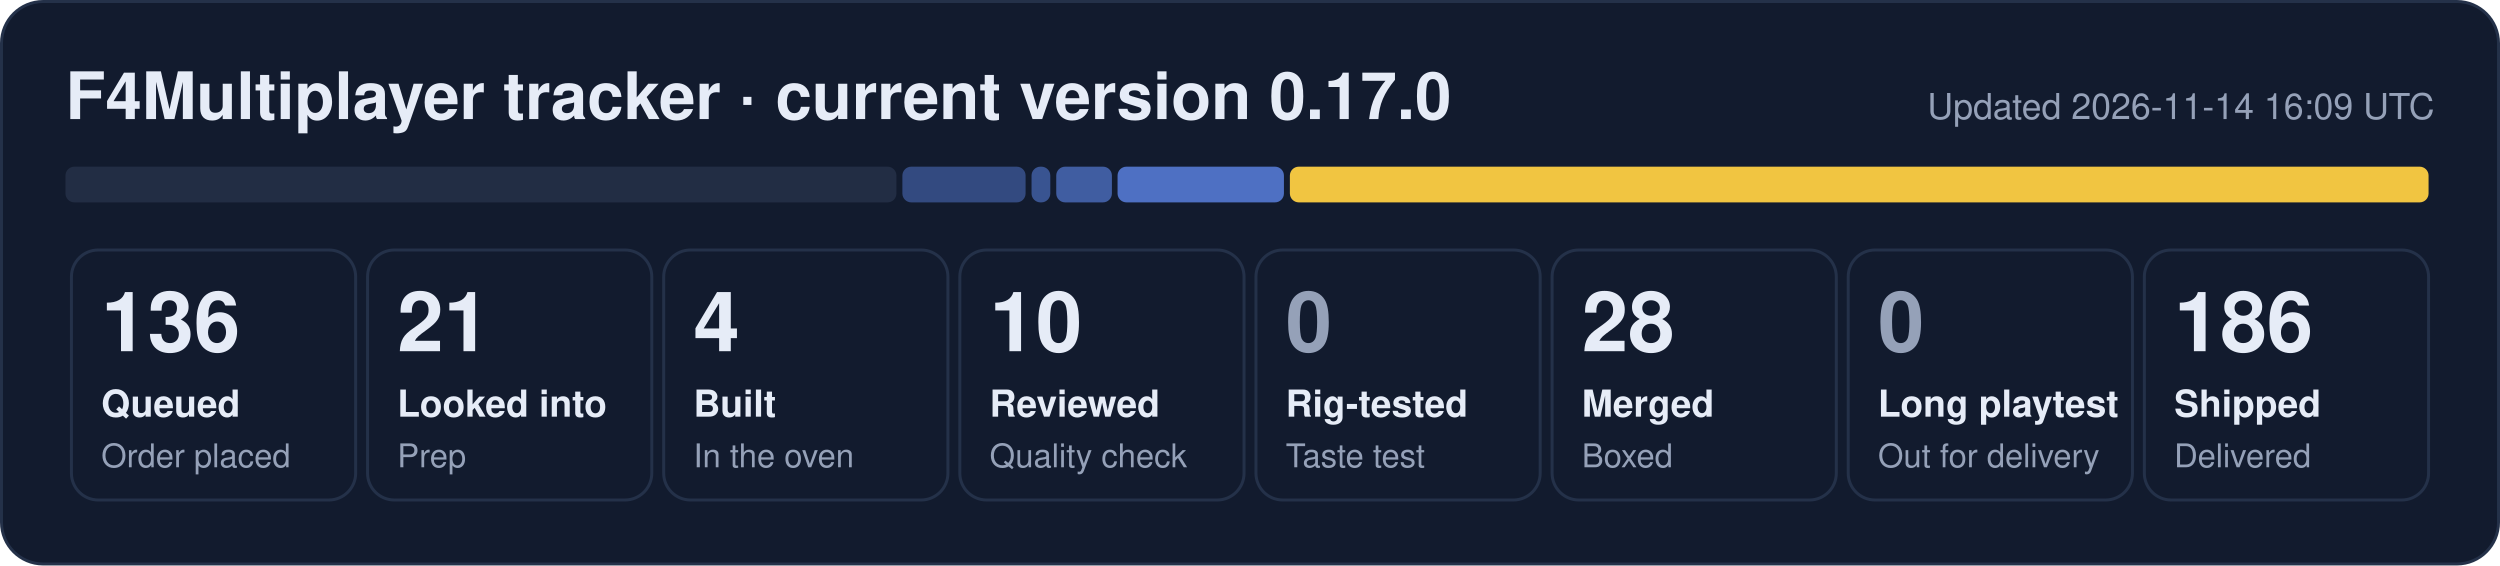
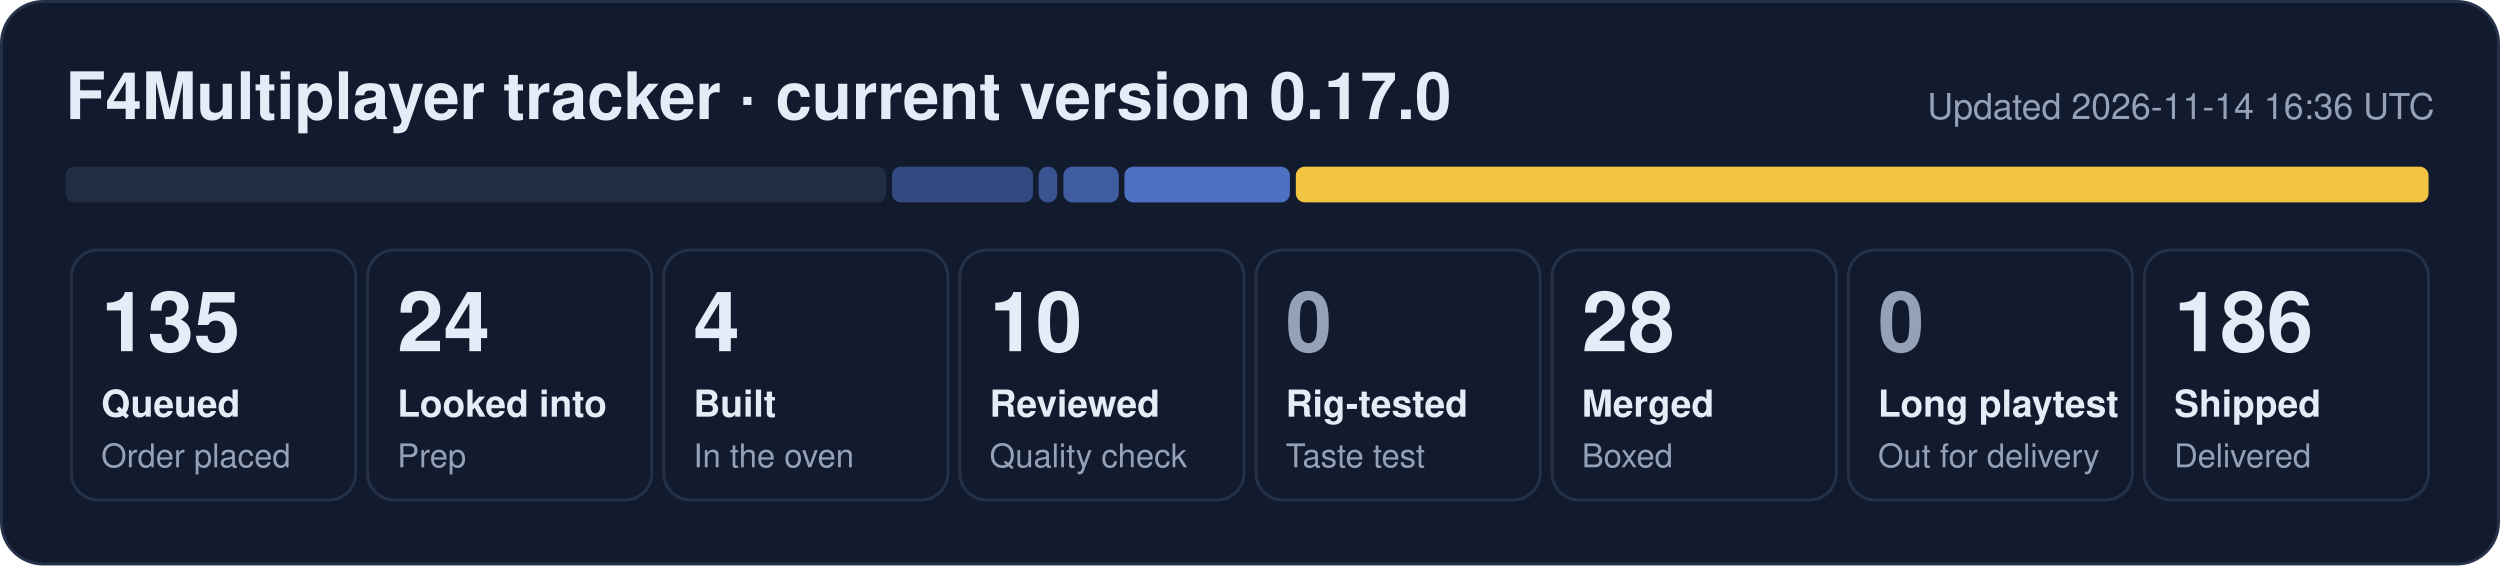
- <svg xmlns="http://www.w3.org/2000/svg" width="840" height="190" viewBox="0 0 840 190" role="img" aria-label="F4Multiplayer tracker: 136 queued, 21 looked into, 4 built, 10 reviewed, 28 merged, 186 shipped">
+ <svg xmlns="http://www.w3.org/2000/svg" width="840" height="190" viewBox="0 0 840 190" role="img" aria-label="F4Multiplayer tracker: 135 queued, 24 looked into, 4 built, 10 reviewed, 28 merged, 186 shipped">
  <rect x="0.5" y="0.5" width="839" height="189" rx="14" fill="#121b2e" stroke="#243149" />
  <text x="22" y="40" font-family="Segoe UI, Helvetica, Arial, sans-serif" font-size="22" font-weight="700" fill="#e6ecf7">F4Multiplayer tracker · current version 0.17.0</text>
-   <text x="818" y="40" font-family="Segoe UI, Helvetica, Arial, sans-serif" font-size="12" fill="#95a1b8" text-anchor="end">Updated 2026-11-14 16:09 UTC</text>
-   <rect x="22.0" y="56" width="279.2" height="12" rx="3" fill="#222d44" fill-opacity="1.00" />
-   <rect x="303.2" y="56" width="41.4" height="12" rx="3" fill="#5d86e8" fill-opacity="0.44" />
-   <rect x="346.6" y="56" width="6.3" height="12" rx="3" fill="#5d86e8" fill-opacity="0.53" />
-   <rect x="354.9" y="56" width="18.7" height="12" rx="3" fill="#5d86e8" fill-opacity="0.62" />
-   <rect x="375.5" y="56" width="55.9" height="12" rx="3" fill="#5d86e8" fill-opacity="0.80" />
-   <rect x="433.4" y="56" width="382.6" height="12" rx="3" fill="#f5c842" fill-opacity="0.98" />
+   <text x="818" y="40" font-family="Segoe UI, Helvetica, Arial, sans-serif" font-size="12" fill="#95a1b8" text-anchor="end">Updated 2026-11-14 16:36 UTC</text>
+   <rect x="22.0" y="56" width="275.7" height="12" rx="3" fill="#222d44" fill-opacity="1.00" />
+   <rect x="299.7" y="56" width="47.4" height="12" rx="3" fill="#5d86e8" fill-opacity="0.44" />
+   <rect x="349.0" y="56" width="6.2" height="12" rx="3" fill="#5d86e8" fill-opacity="0.53" />
+   <rect x="357.3" y="56" width="18.6" height="12" rx="3" fill="#5d86e8" fill-opacity="0.62" />
+   <rect x="377.8" y="56" width="55.6" height="12" rx="3" fill="#5d86e8" fill-opacity="0.80" />
+   <rect x="435.4" y="56" width="380.6" height="12" rx="3" fill="#f5c842" fill-opacity="0.98" />
  <rect x="24.0" y="84" width="95.5" height="84" rx="9" fill="none" stroke="#243149" />
-   <text x="34.0" y="118" font-family="Segoe UI, Helvetica, Arial, sans-serif" font-size="28" font-weight="800" fill="#e6ecf7">136</text>
+   <text x="34.0" y="118" font-family="Segoe UI, Helvetica, Arial, sans-serif" font-size="28" font-weight="800" fill="#e6ecf7">135</text>
  <text x="34.0" y="140" font-family="Segoe UI, Helvetica, Arial, sans-serif" font-size="12.5" font-weight="600" fill="#e6ecf7">Queued</text>
  <text x="34.0" y="157" font-family="Segoe UI, Helvetica, Arial, sans-serif" font-size="11" fill="#95a1b8">Order placed</text>
  <rect x="123.5" y="84" width="95.5" height="84" rx="9" fill="none" stroke="#243149" />
-   <text x="133.5" y="118" font-family="Segoe UI, Helvetica, Arial, sans-serif" font-size="28" font-weight="800" fill="#e6ecf7">21</text>
+   <text x="133.5" y="118" font-family="Segoe UI, Helvetica, Arial, sans-serif" font-size="28" font-weight="800" fill="#e6ecf7">24</text>
  <text x="133.5" y="140" font-family="Segoe UI, Helvetica, Arial, sans-serif" font-size="12.5" font-weight="600" fill="#e6ecf7">Looked into</text>
  <text x="133.5" y="157" font-family="Segoe UI, Helvetica, Arial, sans-serif" font-size="11" fill="#95a1b8">Prep</text>
  <rect x="223.0" y="84" width="95.5" height="84" rx="9" fill="none" stroke="#243149" />
  <text x="233.0" y="118" font-family="Segoe UI, Helvetica, Arial, sans-serif" font-size="28" font-weight="800" fill="#e6ecf7">4</text>
  <text x="233.0" y="140" font-family="Segoe UI, Helvetica, Arial, sans-serif" font-size="12.5" font-weight="600" fill="#e6ecf7">Built</text>
  <text x="233.0" y="157" font-family="Segoe UI, Helvetica, Arial, sans-serif" font-size="11" fill="#95a1b8">In the oven</text>
  <rect x="322.5" y="84" width="95.5" height="84" rx="9" fill="none" stroke="#243149" />
  <text x="332.5" y="118" font-family="Segoe UI, Helvetica, Arial, sans-serif" font-size="28" font-weight="800" fill="#e6ecf7">10</text>
  <text x="332.5" y="140" font-family="Segoe UI, Helvetica, Arial, sans-serif" font-size="12.5" font-weight="600" fill="#e6ecf7">Reviewed</text>
  <text x="332.5" y="157" font-family="Segoe UI, Helvetica, Arial, sans-serif" font-size="11" fill="#95a1b8">Quality check</text>
  <rect x="422.0" y="84" width="95.5" height="84" rx="9" fill="none" stroke="#243149" />
  <text x="432.0" y="118" font-family="Segoe UI, Helvetica, Arial, sans-serif" font-size="28" font-weight="800" fill="#95a1b8">0</text>
  <text x="432.0" y="140" font-family="Segoe UI, Helvetica, Arial, sans-serif" font-size="12.5" font-weight="600" fill="#e6ecf7">Rig-tested</text>
  <text x="432.0" y="157" font-family="Segoe UI, Helvetica, Arial, sans-serif" font-size="11" fill="#95a1b8">Taste test</text>
  <rect x="521.5" y="84" width="95.5" height="84" rx="9" fill="none" stroke="#243149" />
  <text x="531.5" y="118" font-family="Segoe UI, Helvetica, Arial, sans-serif" font-size="28" font-weight="800" fill="#e6ecf7">28</text>
  <text x="531.5" y="140" font-family="Segoe UI, Helvetica, Arial, sans-serif" font-size="12.5" font-weight="600" fill="#e6ecf7">Merged</text>
  <text x="531.5" y="157" font-family="Segoe UI, Helvetica, Arial, sans-serif" font-size="11" fill="#95a1b8">Boxed</text>
  <rect x="621.0" y="84" width="95.5" height="84" rx="9" fill="none" stroke="#243149" />
  <text x="631.0" y="118" font-family="Segoe UI, Helvetica, Arial, sans-serif" font-size="28" font-weight="800" fill="#95a1b8">0</text>
  <text x="631.0" y="140" font-family="Segoe UI, Helvetica, Arial, sans-serif" font-size="12.5" font-weight="600" fill="#e6ecf7">Long playtest</text>
  <text x="631.0" y="157" font-family="Segoe UI, Helvetica, Arial, sans-serif" font-size="11" fill="#95a1b8">Out for delivery</text>
  <rect x="720.5" y="84" width="95.5" height="84" rx="9" fill="none" stroke="#243149" />
  <text x="730.5" y="118" font-family="Segoe UI, Helvetica, Arial, sans-serif" font-size="28" font-weight="800" fill="#e6ecf7">186</text>
  <text x="730.5" y="140" font-family="Segoe UI, Helvetica, Arial, sans-serif" font-size="12.5" font-weight="600" fill="#e6ecf7">Shipped</text>
  <text x="730.5" y="157" font-family="Segoe UI, Helvetica, Arial, sans-serif" font-size="11" fill="#95a1b8">Delivered</text>
</svg>
